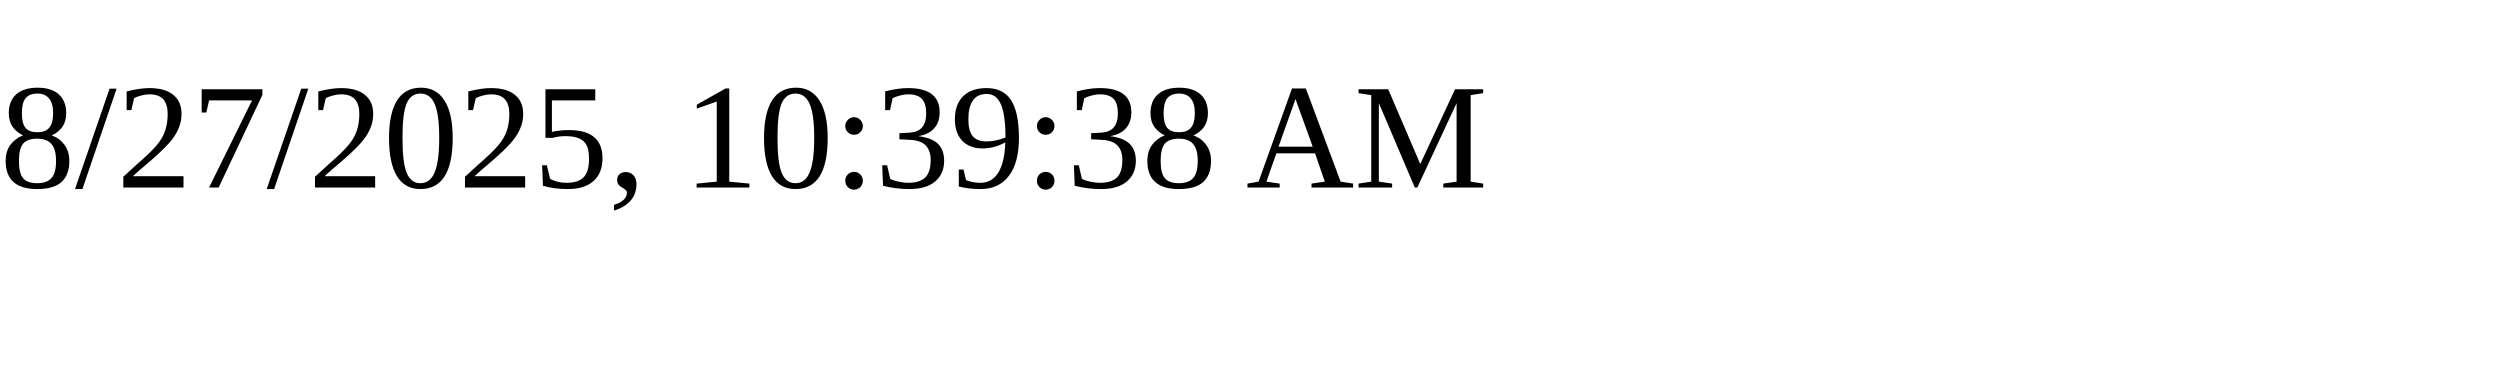
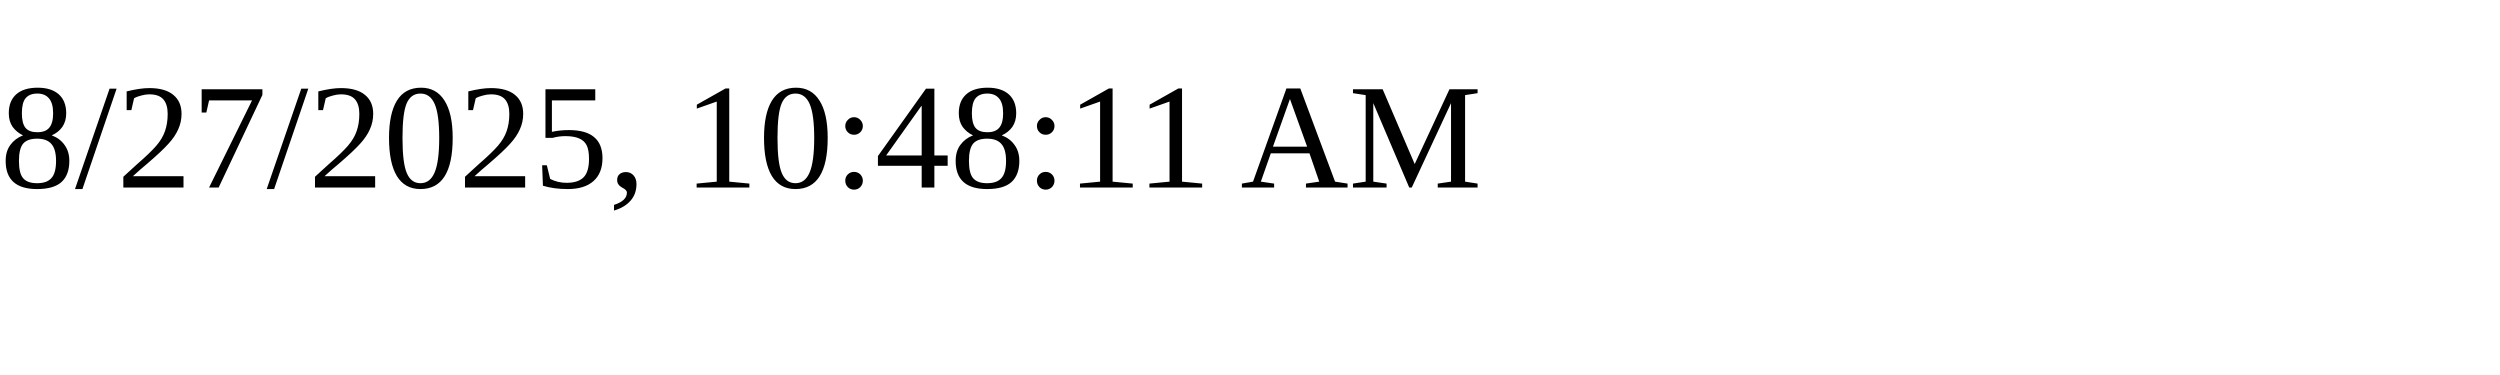
<svg xmlns="http://www.w3.org/2000/svg" height="30" width="200">
-   <text x="0" y="15">8/27/2025, 10:39:38 AM</text>
+   <text x="0" y="15">8/27/2025, 10:48:11 AM</text>
</svg>
